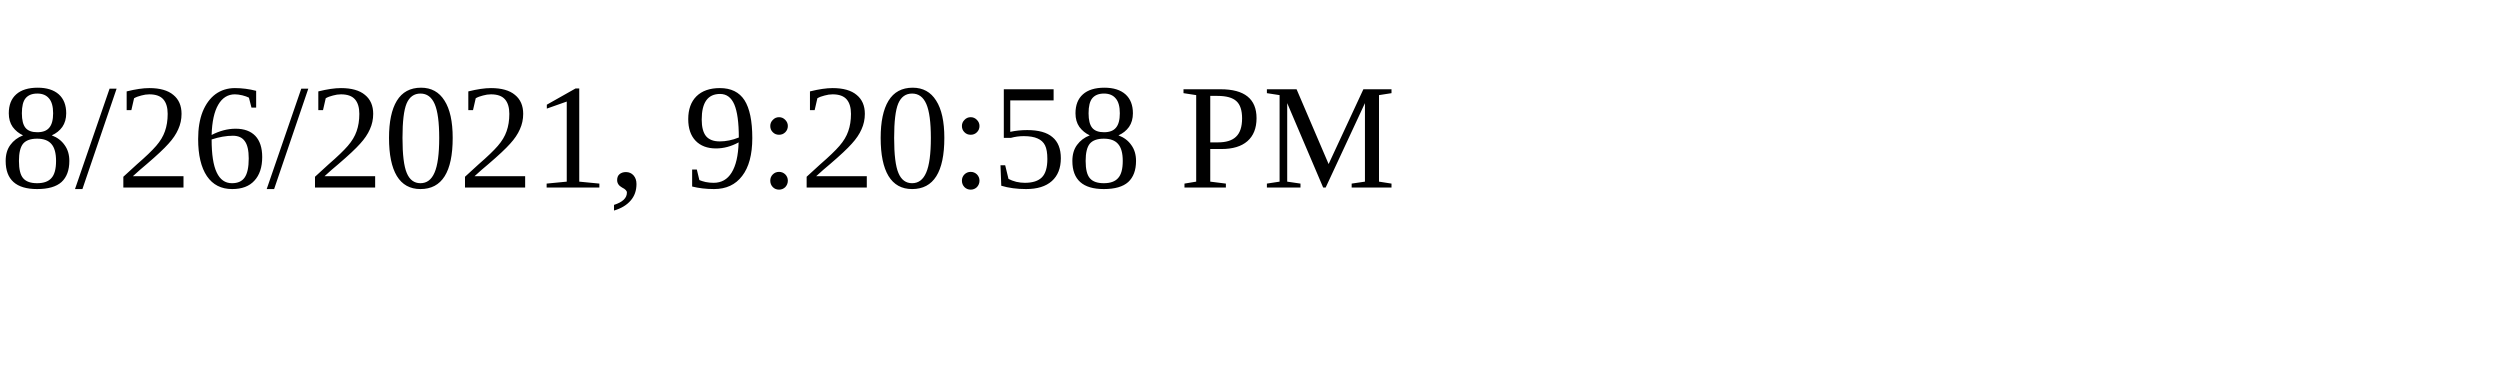
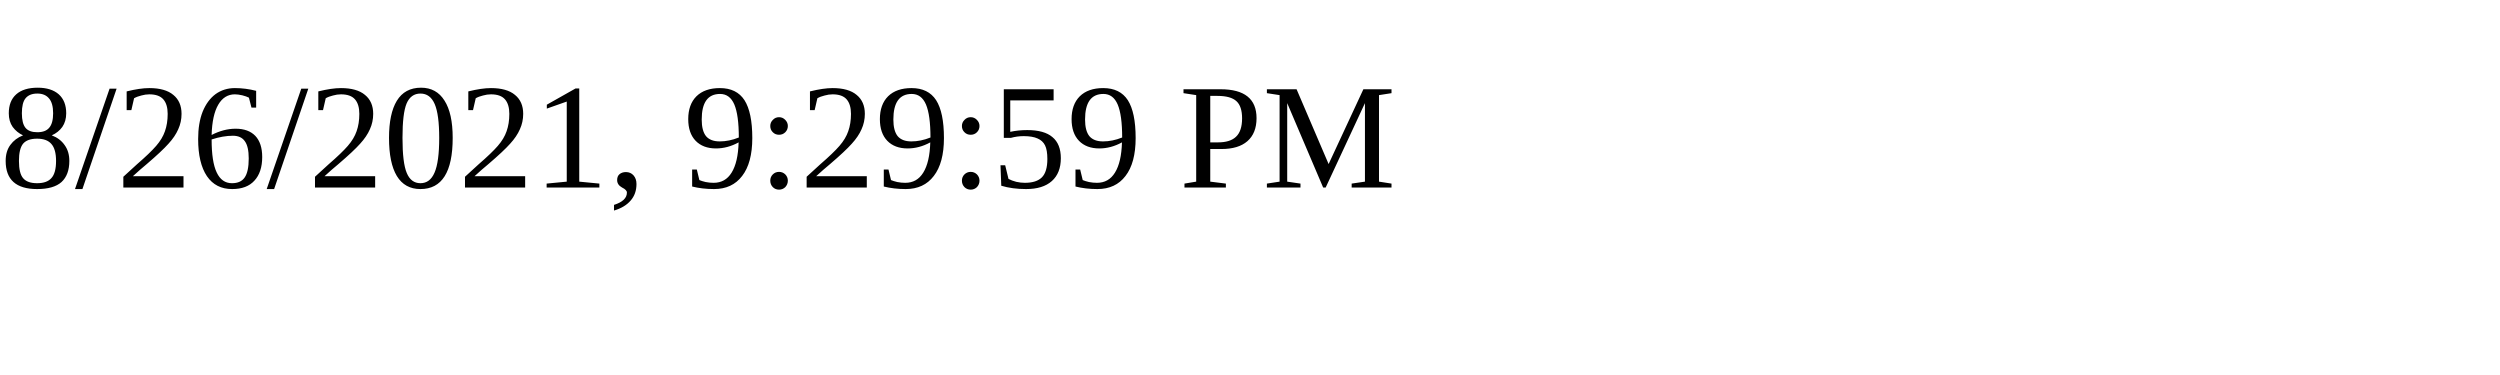
<svg xmlns="http://www.w3.org/2000/svg" height="30" width="200">
-   <text x="0" y="15">8/26/2021, 9:20:58 PM</text>
+   <text x="0" y="15">8/26/2021, 9:29:59 PM</text>
</svg>
